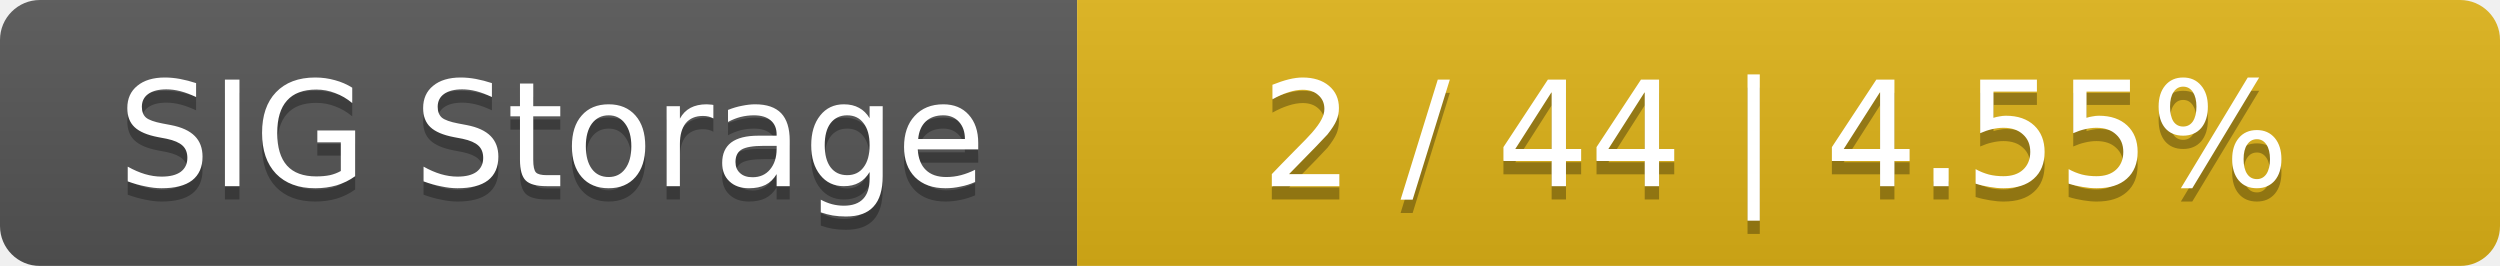
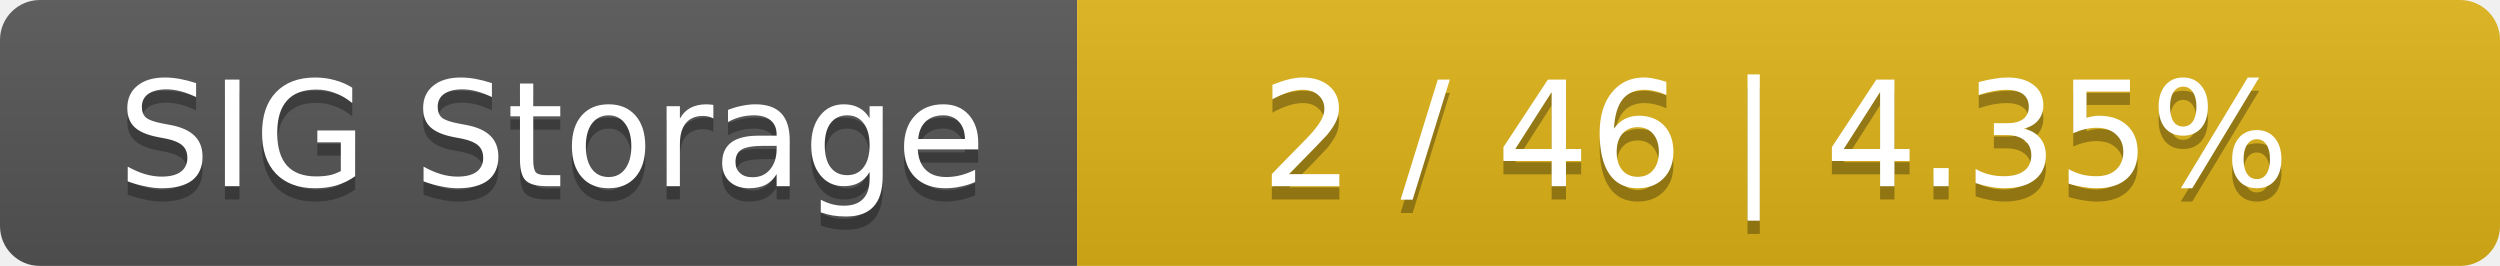
<svg xmlns="http://www.w3.org/2000/svg" width="188" height="20">
  <linearGradient id="smooth" x2="0" y2="100%">
    <stop offset="0" stop-color="#bbb" stop-opacity=".1" />
    <stop offset="1" stop-opacity=".1" />
  </linearGradient>
  <mask id="round">
    <rect width="188" height="20" rx="3" fill="#fff" />
  </mask>
  <g mask="url(#round)">
    <rect width="81" height="20" fill="#555" />
    <rect x="81" width="107" height="20" fill="#dfb317" />
    <rect width="188" height="20" fill="url(#smooth)" />
  </g>
  <g fill="#fff" text-anchor="middle" font-family="DejaVu Sans,Verdana,Geneva,sans-serif" font-size="11">
    <text x="41.5" y="15" fill="#010101" fill-opacity=".3">SIG Storage</text>
    <text x="41.5" y="14">SIG Storage</text>
-     <text x="133.5" y="15" fill="#010101" fill-opacity=".3">2 / 44    |    4.55%</text>
-     <text x="133.5" y="14">2 / 44    |    4.55%</text>
+     <text x="133.5" y="15" fill="#010101" fill-opacity=".3">2 / 46    |    4.35%</text>
+     <text x="133.5" y="14">2 / 46    |    4.35%</text>
  </g>
</svg>
